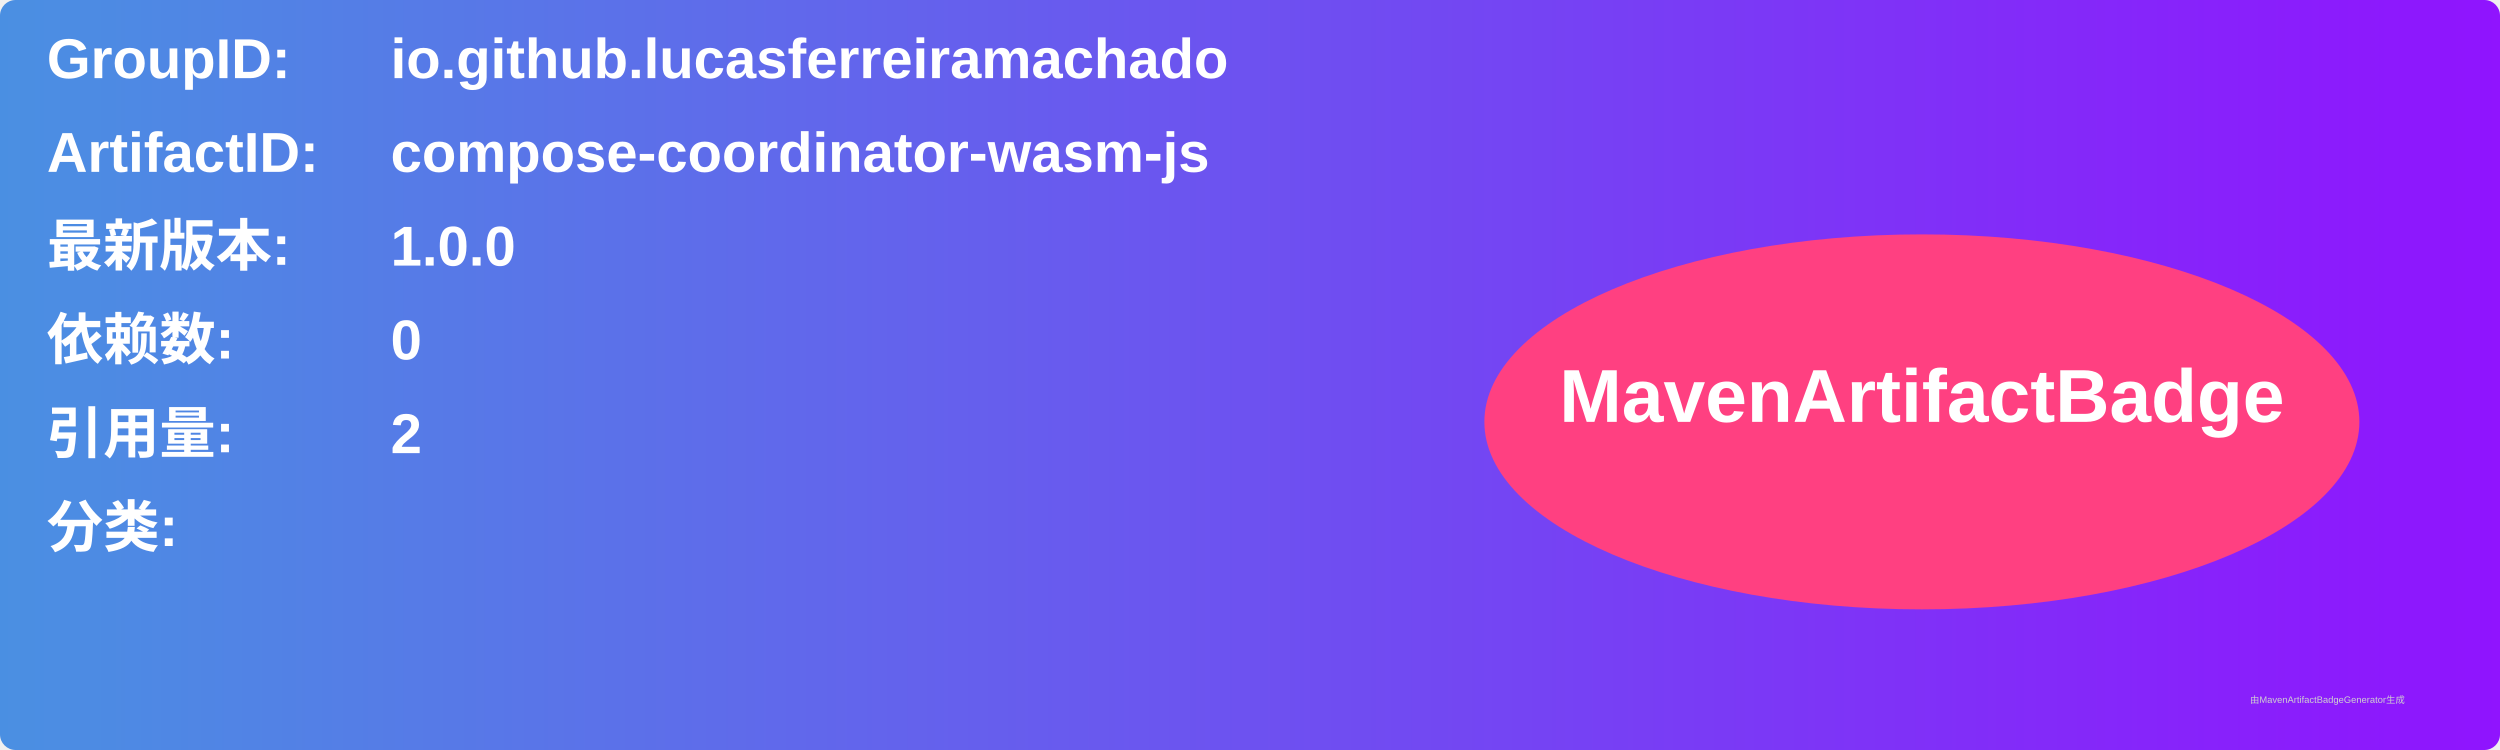
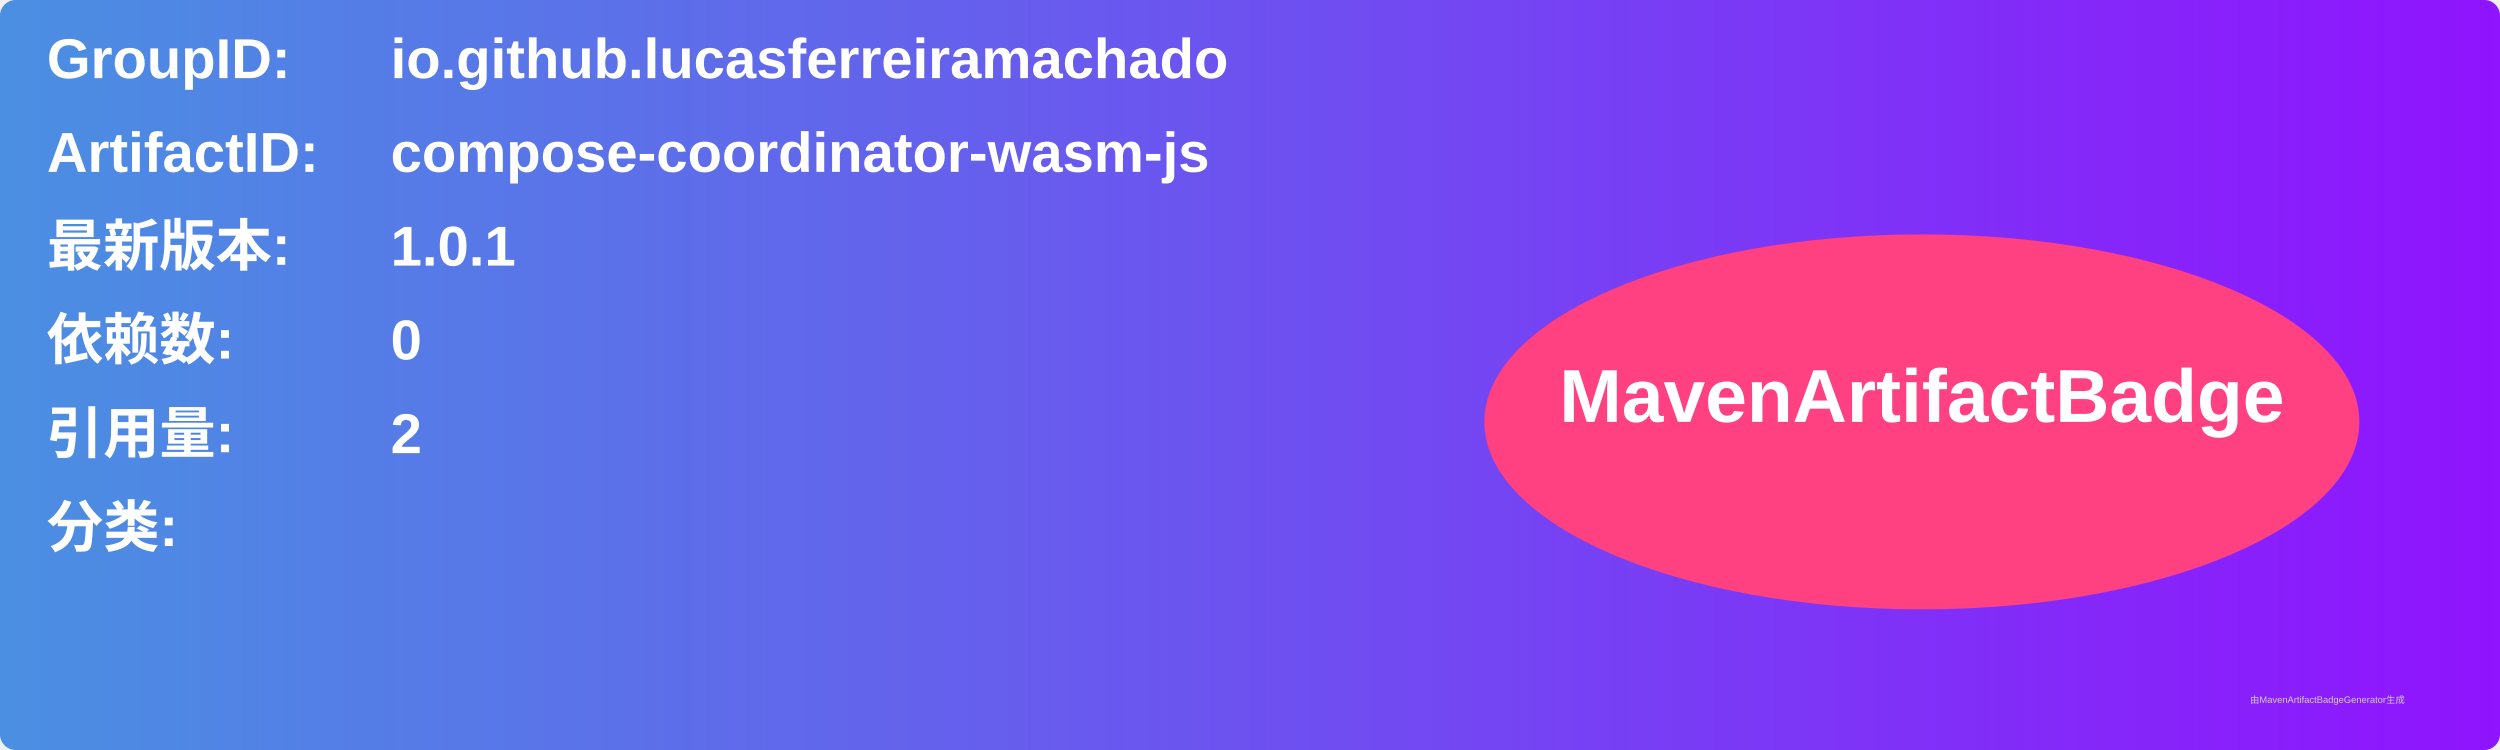
<svg xmlns="http://www.w3.org/2000/svg" width="800" height="240" viewBox="0 0 800 240">
  <linearGradient id="grad" x1="0%" y1="0%" x2="100%" y2="0%">
    <stop offset="0%" stop-color="#4a90e2" />
    <stop offset="100%" stop-color="#9013fe" />
  </linearGradient>
  <rect width="100%" height="100%" rx="5" ry="5" fill="url(#grad)" />
  <g transform="translate(15, 15)">
    <text x="0" y="10" font-family="Arial" font-size="18" fill="white" font-weight="bold" width="260">GroupID:</text>
    <text x="110" y="10" font-family="Arial" font-size="18" fill="white" font-weight="bold" width="460">io.github.lucasferreiramachado</text>
    <text x="0" y="40" font-family="Arial" font-size="18" fill="white" font-weight="bold" width="260">ArtifactID:</text>
    <text x="110" y="40" font-family="Arial" font-size="18" fill="white" font-weight="bold" width="460">compose-coordinator-wasm-js</text>
    <text x="0" y="70" font-family="Arial" font-size="18" fill="white" font-weight="bold">最新版本:</text>
    <text x="110" y="70" font-family="Arial" font-size="18" fill="white" font-weight="bold">
-       <tspan font-weight="bold">1.0.0</tspan>
+       <tspan font-weight="bold">1.0.1</tspan>
    </text>
    <text x="0" y="100" font-family="Arial" font-size="18" fill="white" font-weight="bold">依赖数: </text>
    <text x="110" y="100" font-family="Arial" font-size="18" fill="white">
      <tspan font-weight="bold">0</tspan>
    </text>
    <text x="0" y="130" font-family="Arial" font-size="18" fill="white" font-weight="bold">引用量: </text>
    <text x="110" y="130" font-family="Arial" font-size="18" fill="white">
      <tspan font-weight="bold">2</tspan>
    </text>
    <text x="0" y="160" font-family="Arial" font-size="18" fill="white" font-weight="bold">分类:</text>
    <text x="10" y="190" font-family="Arial" font-size="10" fill="white">
      <tspan font-weight="bold" />
    </text>
    <ellipse cx="600" cy="120" rx="140" ry="60" fill="#ff4081" />
    <text x="600" y="120" text-anchor="middle" font-family="Arial" font-size="24" fill="white" font-weight="bold">MavenArtifactBadge</text>
  </g>
  <text x="720" y="225" font-family="Arial" font-size="3" fill="#d0d0d0">由MavenArtifactBadgeGenerator生成</text>
</svg>
